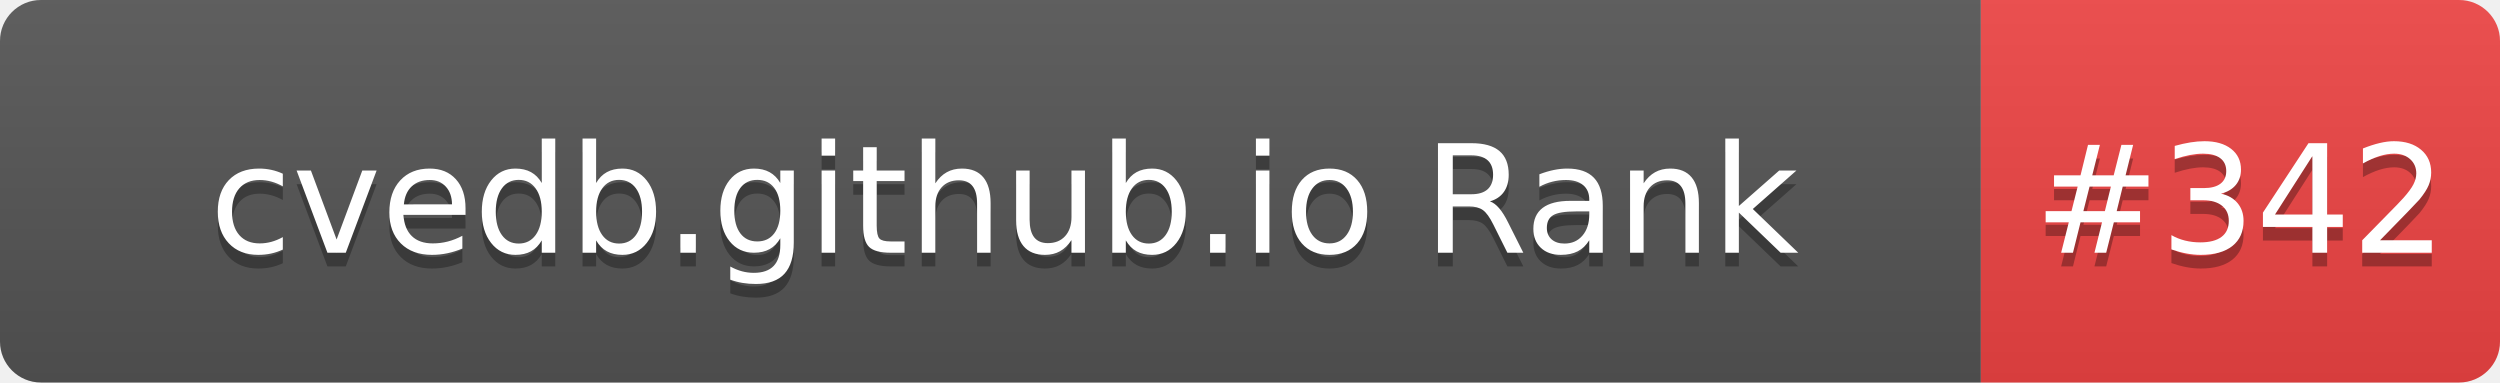
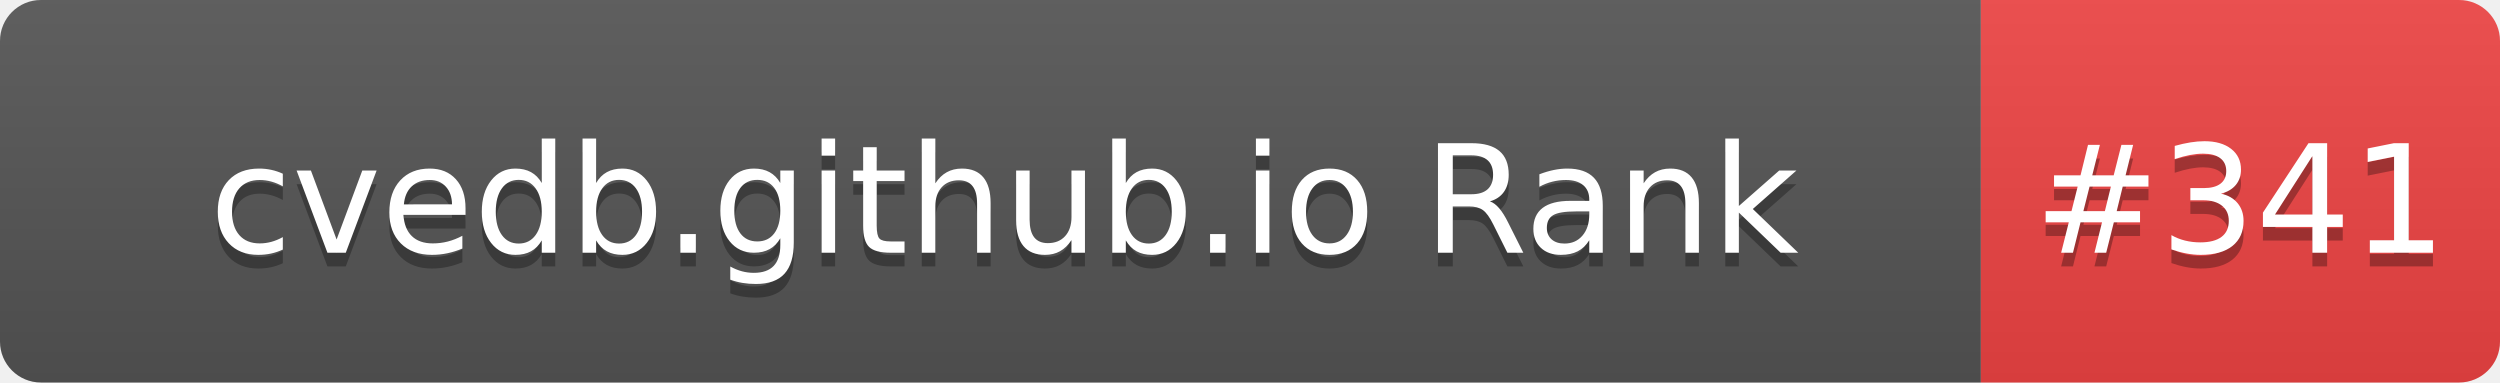
- <svg xmlns="http://www.w3.org/2000/svg" width="183" height="28" role="img" aria-label="cvedb.github.io Rank: #342">
+ <svg xmlns="http://www.w3.org/2000/svg" width="183" height="28" role="img" aria-label="cvedb.github.io Rank: #341">
  <linearGradient id="s" x2="0" y2="100%">
    <stop offset="0" stop-color="#bbb" stop-opacity=".1" />
    <stop offset="1" stop-opacity=".1" />
  </linearGradient>
  <clipPath id="r">
    <rect width="183" height="28" rx="3" fill="#fff" />
  </clipPath>
  <g clip-path="url(#r)">
    <rect width="145" height="28" fill="#555" />
    <rect x="145" width="38" height="28" fill="#EF4444" />
    <rect width="183" height="28" fill="url(#s)" />
  </g>
  <g fill="#fff" text-anchor="middle" font-family="Verdana,Geneva,DejaVu Sans,sans-serif" text-rendering="geometricPrecision" font-size="110">
    <text aria-hidden="true" x="735" y="195" fill="#010101" fill-opacity=".3" transform="scale(.1)" textLength="1350">cvedb.github.io Rank</text>
    <text x="735" y="185" transform="scale(.1)" fill="#fff" textLength="1350">cvedb.github.io Rank</text>
-     <text aria-hidden="true" x="1640" y="195" fill="#010101" fill-opacity=".3" transform="scale(.1)" textLength="280">#342</text>
-     <text x="1640" y="185" transform="scale(.1)" fill="#fff" textLength="280">#342</text>
+     <text aria-hidden="true" x="1640" y="195" fill="#010101" fill-opacity=".3" transform="scale(.1)" textLength="280">#341</text>
+     <text x="1640" y="185" transform="scale(.1)" fill="#fff" textLength="280">#341</text>
  </g>
</svg>
